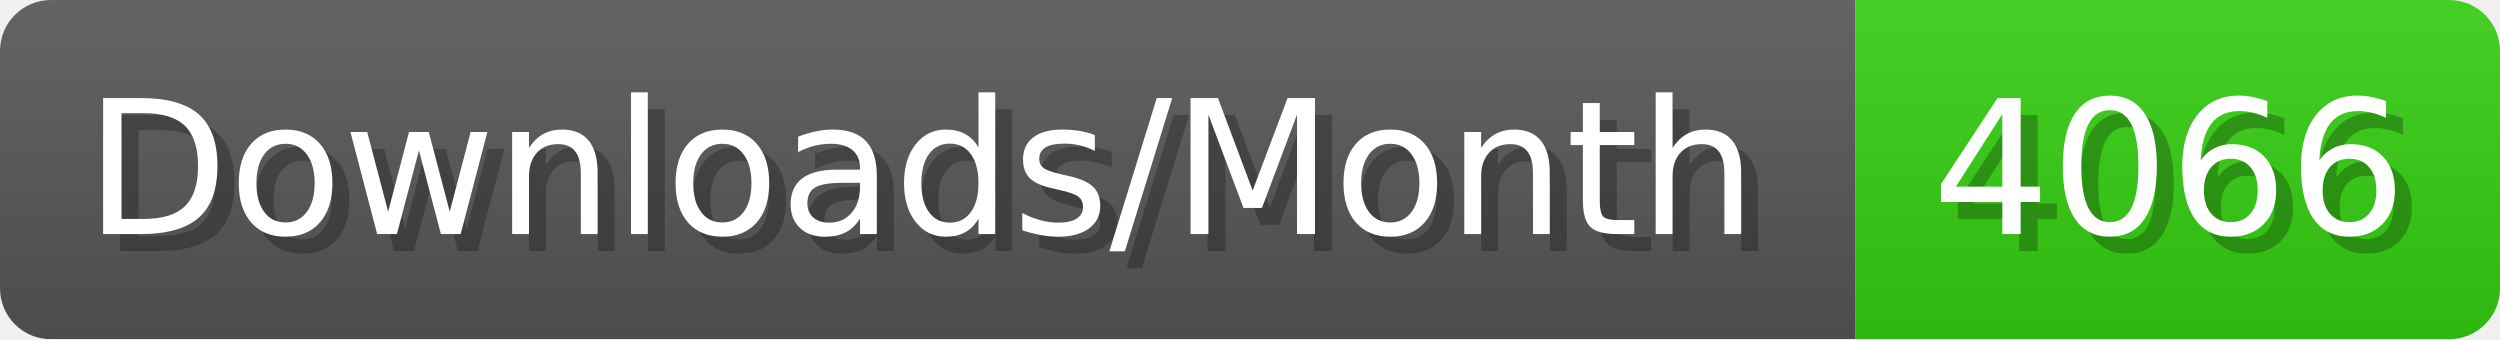
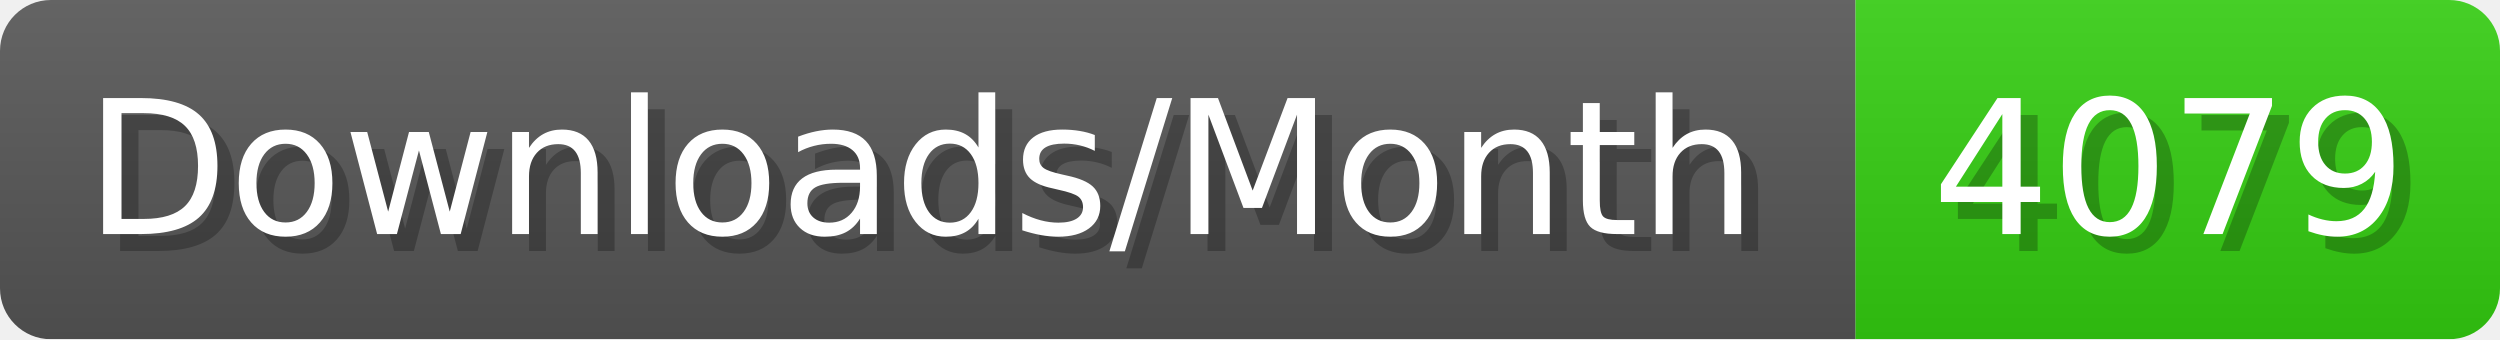
- <svg xmlns="http://www.w3.org/2000/svg" width="147.4" height="20" viewBox="0 0 1474 200" role="img" aria-label="Downloads/Month: 4066">
+ <svg xmlns="http://www.w3.org/2000/svg" width="147.4" height="20" viewBox="0 0 1474 200" role="img" aria-label="Downloads/Month: 4079">
  <linearGradient id="YlXUI" x2="0" y2="100%">
    <stop offset="0" stop-opacity=".1" stop-color="#EEE" />
    <stop offset="1" stop-opacity=".1" />
  </linearGradient>
  <mask id="JHhop">
    <rect width="1474" height="200" rx="30" fill="#FFF" />
  </mask>
  <g mask="url(#JHhop)">
    <rect width="1094" height="200" fill="#555" />
    <rect width="380" height="200" fill="#3C1" x="1094" />
    <rect width="1474" height="200" fill="url(#YlXUI)" />
  </g>
  <g aria-hidden="true" fill="#fff" text-anchor="start" font-family="Verdana,DejaVu Sans,sans-serif" font-size="110">
    <text x="60" y="148" textLength="994" fill="#000" opacity="0.25">Downloads/Month</text>
    <text x="50" y="138" textLength="994">Downloads/Month</text>
-     <text x="1149" y="148" textLength="280" fill="#000" opacity="0.25">4066</text>
-     <text x="1139" y="138" textLength="280">4066</text>
+     <text x="1149" y="148" textLength="280" fill="#000" opacity="0.25">4079</text>
+     <text x="1139" y="138" textLength="280">4079</text>
  </g>
</svg>
